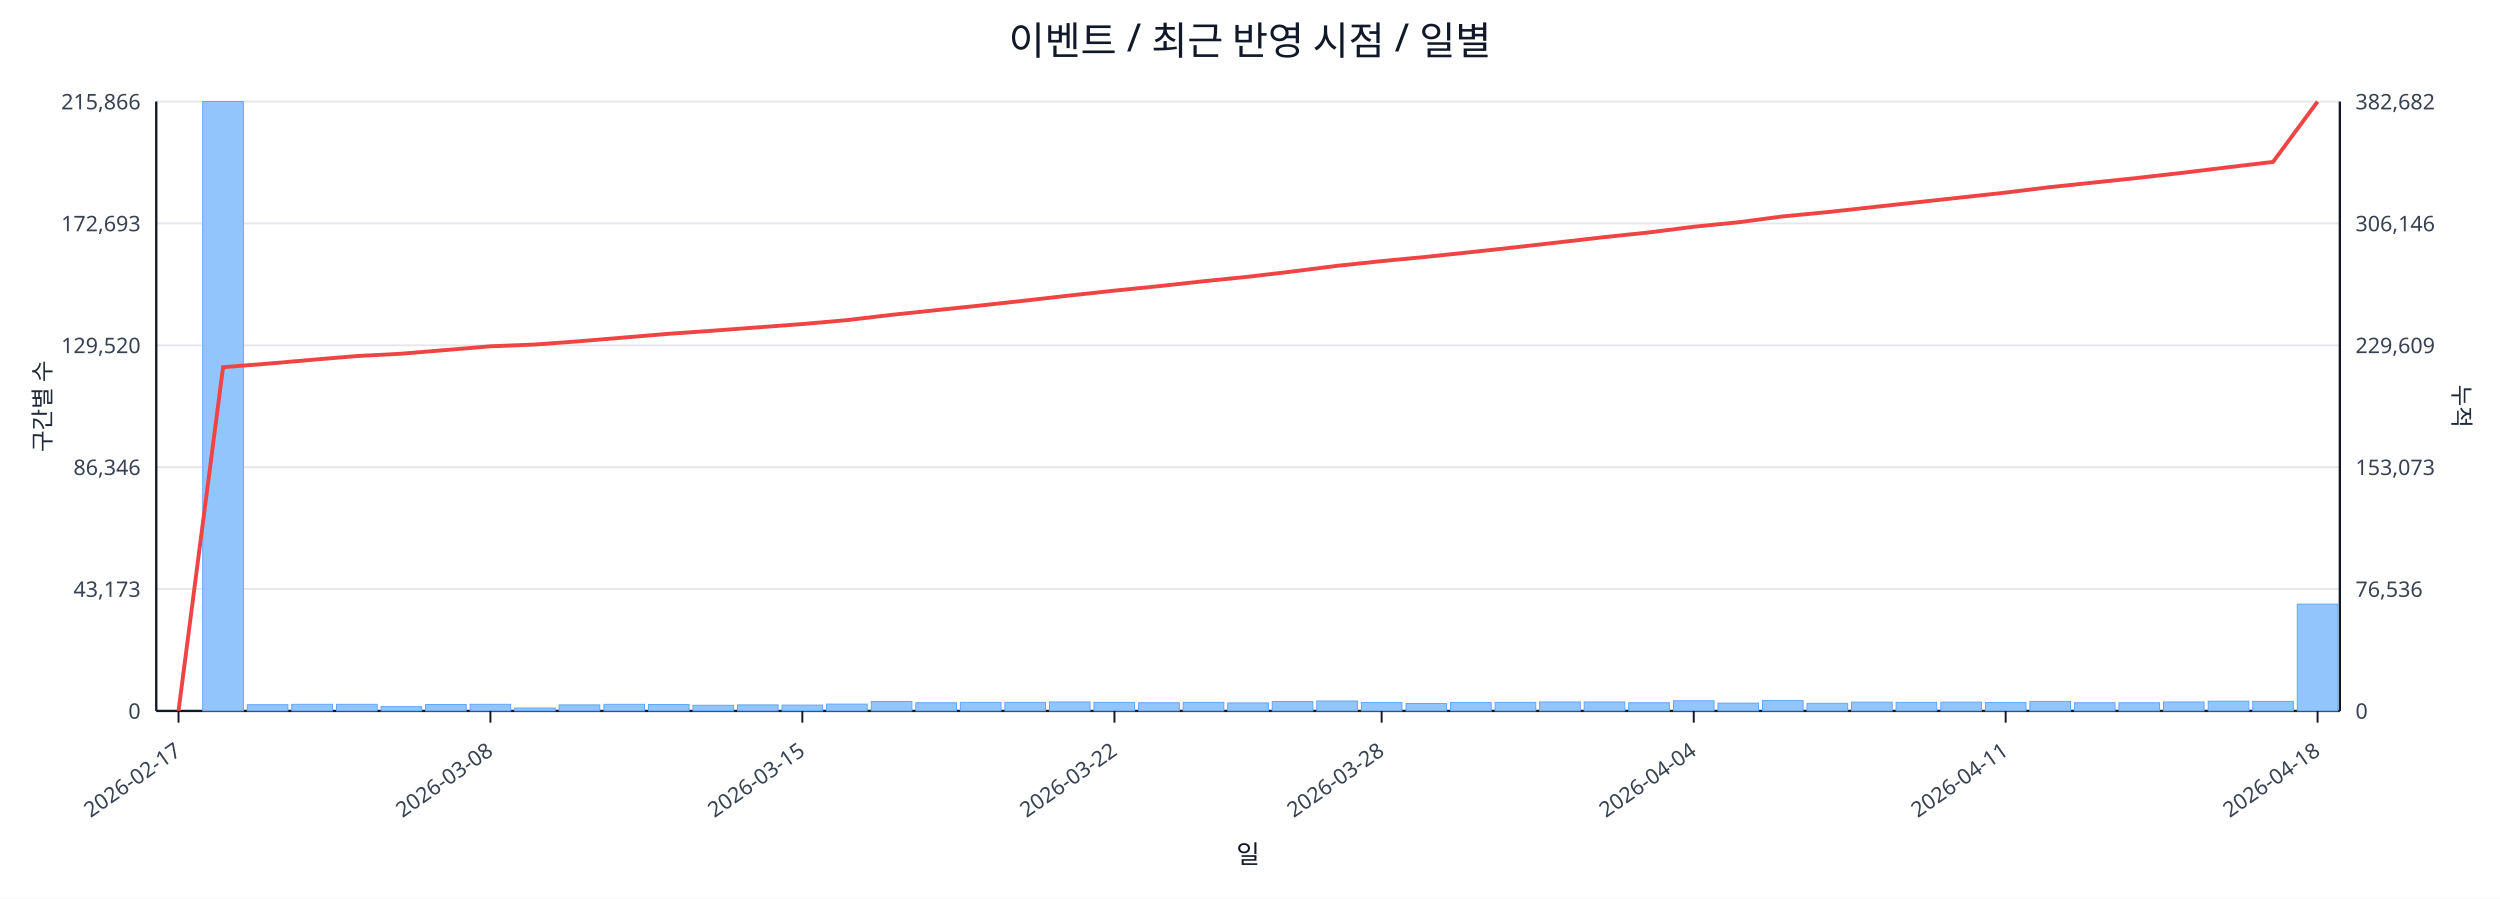
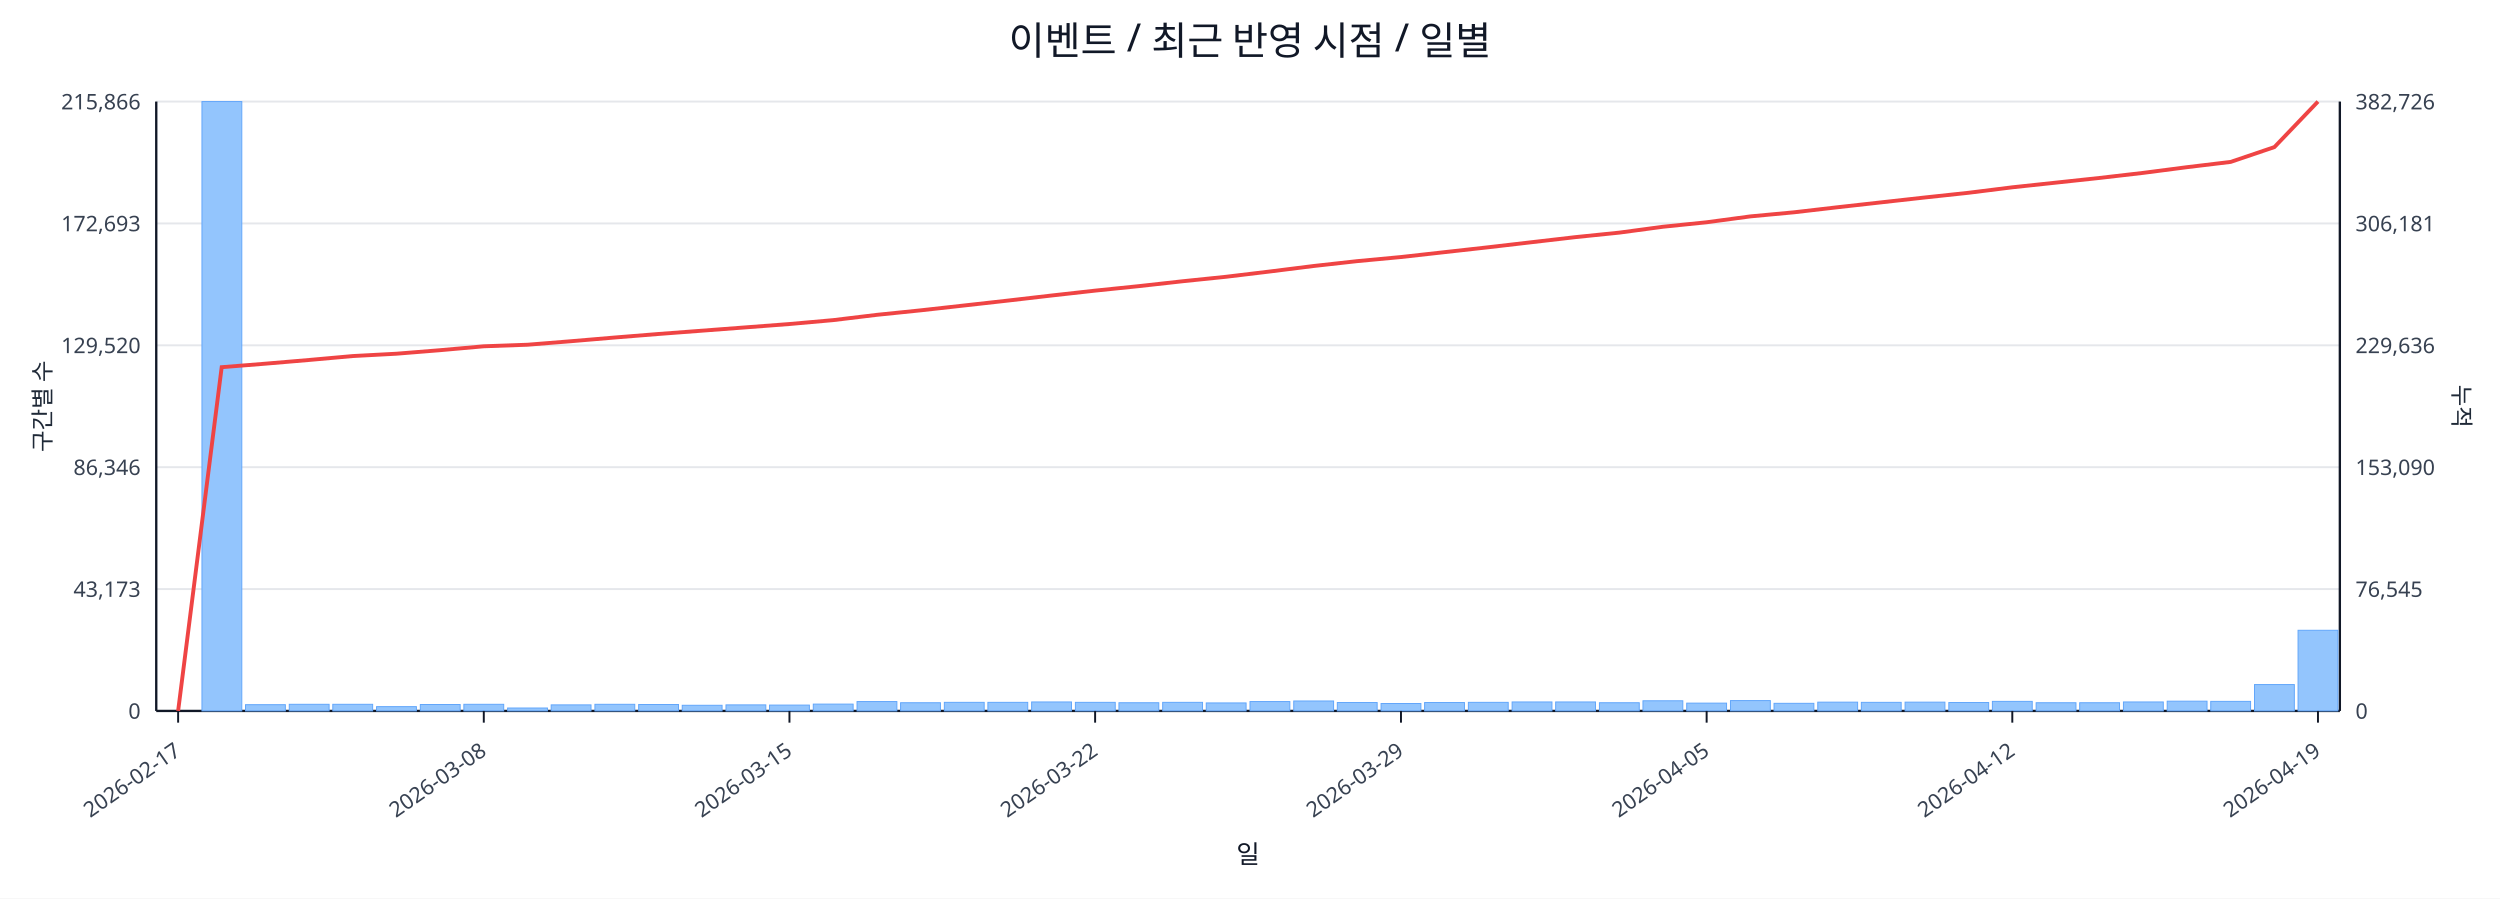
<svg xmlns="http://www.w3.org/2000/svg" width="1280" height="460" viewBox="0 0 1280 460">
  <rect x="0" y="0" width="100%" height="100%" fill="#ffffff" />
  <text x="640.0" y="28" font-size="20" text-anchor="middle" font-family="sans-serif" fill="#111827">이벤트 / 최근 반영 시점 / 일별</text>
  <line x1="80.0" y1="52.0" x2="1198.0" y2="52.0" stroke="#e5e7eb" stroke-width="1" />
  <text x="72.0" y="56.0" font-size="11" text-anchor="end" font-family="sans-serif" fill="#374151">215,866</text>
-   <text x="1206.0" y="56.0" font-size="11" text-anchor="start" font-family="sans-serif" fill="#374151">382,682</text>
+   <text x="1206.0" y="56.0" font-size="11" text-anchor="start" font-family="sans-serif" fill="#374151">382,726</text>
  <line x1="80.0" y1="114.4" x2="1198.0" y2="114.4" stroke="#e5e7eb" stroke-width="1" />
  <text x="72.0" y="118.4" font-size="11" text-anchor="end" font-family="sans-serif" fill="#374151">172,693</text>
-   <text x="1206.0" y="118.4" font-size="11" text-anchor="start" font-family="sans-serif" fill="#374151">306,146</text>
+   <text x="1206.0" y="118.4" font-size="11" text-anchor="start" font-family="sans-serif" fill="#374151">306,181</text>
  <line x1="80.0" y1="176.8" x2="1198.0" y2="176.8" stroke="#e5e7eb" stroke-width="1" />
  <text x="72.0" y="180.8" font-size="11" text-anchor="end" font-family="sans-serif" fill="#374151">129,520</text>
-   <text x="1206.0" y="180.8" font-size="11" text-anchor="start" font-family="sans-serif" fill="#374151">229,609</text>
+   <text x="1206.0" y="180.8" font-size="11" text-anchor="start" font-family="sans-serif" fill="#374151">229,636</text>
  <line x1="80.0" y1="239.2" x2="1198.0" y2="239.2" stroke="#e5e7eb" stroke-width="1" />
  <text x="72.0" y="243.2" font-size="11" text-anchor="end" font-family="sans-serif" fill="#374151">86,346</text>
-   <text x="1206.0" y="243.2" font-size="11" text-anchor="start" font-family="sans-serif" fill="#374151">153,073</text>
+   <text x="1206.0" y="243.2" font-size="11" text-anchor="start" font-family="sans-serif" fill="#374151">153,090</text>
  <line x1="80.0" y1="301.6" x2="1198.0" y2="301.6" stroke="#e5e7eb" stroke-width="1" />
  <text x="72.0" y="305.6" font-size="11" text-anchor="end" font-family="sans-serif" fill="#374151">43,173</text>
-   <text x="1206.0" y="305.6" font-size="11" text-anchor="start" font-family="sans-serif" fill="#374151">76,536</text>
+   <text x="1206.0" y="305.6" font-size="11" text-anchor="start" font-family="sans-serif" fill="#374151">76,545</text>
  <line x1="80.0" y1="364.0" x2="1198.0" y2="364.0" stroke="#e5e7eb" stroke-width="1" />
  <text x="72.0" y="368.0" font-size="11" text-anchor="end" font-family="sans-serif" fill="#374151">0</text>
  <text x="1206.0" y="368.0" font-size="11" text-anchor="start" font-family="sans-serif" fill="#374151">0</text>
  <line x1="80.0" y1="364.0" x2="1198.0" y2="364.0" stroke="#111827" stroke-width="1.2" />
  <line x1="80.0" y1="52.0" x2="80.0" y2="364.0" stroke="#111827" stroke-width="1.2" />
  <line x1="1198.0" y1="52.0" x2="1198.0" y2="364.0" stroke="#111827" stroke-width="1.2" />
-   <rect x="81.0" y="364.0" width="20.8" height="0.0" fill="#93c5fd" stroke="#60a5fa" stroke-width="0.5" />
-   <rect x="103.8" y="52.0" width="20.8" height="312.0" fill="#93c5fd" stroke="#60a5fa" stroke-width="0.5" />
-   <rect x="126.6" y="360.8" width="20.8" height="3.2" fill="#93c5fd" stroke="#60a5fa" stroke-width="0.5" />
-   <rect x="149.4" y="360.6" width="20.8" height="3.4" fill="#93c5fd" stroke="#60a5fa" stroke-width="0.5" />
-   <rect x="172.3" y="360.6" width="20.8" height="3.4" fill="#93c5fd" stroke="#60a5fa" stroke-width="0.5" />
-   <rect x="195.1" y="361.8" width="20.8" height="2.2" fill="#93c5fd" stroke="#60a5fa" stroke-width="0.5" />
-   <rect x="217.9" y="360.7" width="20.8" height="3.3" fill="#93c5fd" stroke="#60a5fa" stroke-width="0.5" />
-   <rect x="240.7" y="360.6" width="20.8" height="3.4" fill="#93c5fd" stroke="#60a5fa" stroke-width="0.5" />
-   <rect x="263.5" y="362.5" width="20.8" height="1.5" fill="#93c5fd" stroke="#60a5fa" stroke-width="0.5" />
-   <rect x="286.3" y="360.9" width="20.8" height="3.1" fill="#93c5fd" stroke="#60a5fa" stroke-width="0.5" />
-   <rect x="309.2" y="360.6" width="20.8" height="3.4" fill="#93c5fd" stroke="#60a5fa" stroke-width="0.5" />
-   <rect x="332.0" y="360.7" width="20.8" height="3.3" fill="#93c5fd" stroke="#60a5fa" stroke-width="0.5" />
-   <rect x="354.8" y="361.1" width="20.8" height="2.9" fill="#93c5fd" stroke="#60a5fa" stroke-width="0.5" />
-   <rect x="377.6" y="360.9" width="20.8" height="3.1" fill="#93c5fd" stroke="#60a5fa" stroke-width="0.5" />
-   <rect x="400.4" y="361.0" width="20.8" height="3.0" fill="#93c5fd" stroke="#60a5fa" stroke-width="0.5" />
-   <rect x="423.2" y="360.5" width="20.8" height="3.5" fill="#93c5fd" stroke="#60a5fa" stroke-width="0.5" />
-   <rect x="446.1" y="359.2" width="20.8" height="4.8" fill="#93c5fd" stroke="#60a5fa" stroke-width="0.5" />
-   <rect x="468.9" y="359.8" width="20.8" height="4.2" fill="#93c5fd" stroke="#60a5fa" stroke-width="0.5" />
-   <rect x="491.7" y="359.6" width="20.8" height="4.4" fill="#93c5fd" stroke="#60a5fa" stroke-width="0.5" />
-   <rect x="514.5" y="359.6" width="20.8" height="4.4" fill="#93c5fd" stroke="#60a5fa" stroke-width="0.5" />
-   <rect x="537.3" y="359.4" width="20.8" height="4.6" fill="#93c5fd" stroke="#60a5fa" stroke-width="0.5" />
-   <rect x="560.1" y="359.6" width="20.8" height="4.4" fill="#93c5fd" stroke="#60a5fa" stroke-width="0.5" />
-   <rect x="583.0" y="359.8" width="20.8" height="4.2" fill="#93c5fd" stroke="#60a5fa" stroke-width="0.5" />
-   <rect x="605.8" y="359.6" width="20.8" height="4.4" fill="#93c5fd" stroke="#60a5fa" stroke-width="0.5" />
-   <rect x="628.6" y="359.9" width="20.8" height="4.1" fill="#93c5fd" stroke="#60a5fa" stroke-width="0.5" />
-   <rect x="651.4" y="359.2" width="20.8" height="4.8" fill="#93c5fd" stroke="#60a5fa" stroke-width="0.5" />
-   <rect x="674.2" y="358.9" width="20.8" height="5.1" fill="#93c5fd" stroke="#60a5fa" stroke-width="0.5" />
-   <rect x="697.0" y="359.7" width="20.8" height="4.3" fill="#93c5fd" stroke="#60a5fa" stroke-width="0.5" />
-   <rect x="719.9" y="360.2" width="20.8" height="3.8" fill="#93c5fd" stroke="#60a5fa" stroke-width="0.5" />
-   <rect x="742.7" y="359.7" width="20.8" height="4.3" fill="#93c5fd" stroke="#60a5fa" stroke-width="0.5" />
-   <rect x="765.5" y="359.6" width="20.8" height="4.4" fill="#93c5fd" stroke="#60a5fa" stroke-width="0.5" />
-   <rect x="788.3" y="359.4" width="20.8" height="4.6" fill="#93c5fd" stroke="#60a5fa" stroke-width="0.5" />
-   <rect x="811.1" y="359.4" width="20.8" height="4.6" fill="#93c5fd" stroke="#60a5fa" stroke-width="0.5" />
-   <rect x="833.9" y="359.8" width="20.8" height="4.2" fill="#93c5fd" stroke="#60a5fa" stroke-width="0.5" />
-   <rect x="856.8" y="358.8" width="20.8" height="5.2" fill="#93c5fd" stroke="#60a5fa" stroke-width="0.5" />
-   <rect x="879.6" y="360.0" width="20.8" height="4.0" fill="#93c5fd" stroke="#60a5fa" stroke-width="0.5" />
-   <rect x="902.4" y="358.7" width="20.8" height="5.3" fill="#93c5fd" stroke="#60a5fa" stroke-width="0.5" />
-   <rect x="925.2" y="360.1" width="20.8" height="3.9" fill="#93c5fd" stroke="#60a5fa" stroke-width="0.5" />
-   <rect x="948.0" y="359.5" width="20.8" height="4.5" fill="#93c5fd" stroke="#60a5fa" stroke-width="0.5" />
-   <rect x="970.8" y="359.6" width="20.8" height="4.4" fill="#93c5fd" stroke="#60a5fa" stroke-width="0.5" />
-   <rect x="993.7" y="359.5" width="20.8" height="4.5" fill="#93c5fd" stroke="#60a5fa" stroke-width="0.5" />
-   <rect x="1016.5" y="359.7" width="20.8" height="4.3" fill="#93c5fd" stroke="#60a5fa" stroke-width="0.5" />
-   <rect x="1039.3" y="359.1" width="20.8" height="4.9" fill="#93c5fd" stroke="#60a5fa" stroke-width="0.5" />
-   <rect x="1062.1" y="359.8" width="20.8" height="4.2" fill="#93c5fd" stroke="#60a5fa" stroke-width="0.5" />
-   <rect x="1084.9" y="359.8" width="20.8" height="4.2" fill="#93c5fd" stroke="#60a5fa" stroke-width="0.5" />
-   <rect x="1107.7" y="359.4" width="20.8" height="4.6" fill="#93c5fd" stroke="#60a5fa" stroke-width="0.5" />
-   <rect x="1130.6" y="359.0" width="20.8" height="5.0" fill="#93c5fd" stroke="#60a5fa" stroke-width="0.5" />
-   <rect x="1153.4" y="359.1" width="20.8" height="4.9" fill="#93c5fd" stroke="#60a5fa" stroke-width="0.5" />
-   <rect x="1176.2" y="309.3" width="20.8" height="54.7" fill="#93c5fd" stroke="#60a5fa" stroke-width="0.5" />
-   <polyline fill="none" stroke="#ef4444" stroke-width="2" points="91.4,364.0 114.2,188.0 137.0,186.2 159.9,184.2 182.7,182.3 205.5,181.1 228.3,179.2 251.1,177.3 273.9,176.4 296.8,174.7 319.6,172.8 342.4,170.9 365.2,169.3 388.0,167.6 410.8,165.9 433.7,163.9 456.5,161.2 479.3,158.8 502.1,156.4 524.9,153.9 547.7,151.3 570.6,148.8 593.4,146.5 616.2,144.0 639.0,141.7 661.8,139.0 684.6,136.1 707.4,133.7 730.3,131.5 753.1,129.1 775.9,126.6 798.7,124.0 821.5,121.4 844.3,119.0 867.2,116.1 890.0,113.8 912.8,110.8 935.6,108.6 958.4,106.1 981.2,103.6 1004.1,101.1 1026.9,98.6 1049.7,95.8 1072.5,93.4 1095.3,91.0 1118.1,88.4 1141.0,85.6 1163.8,82.9 1186.6,52.0" />
-   <line x1="91.4" y1="364.0" x2="91.4" y2="370.0" stroke="#111827" stroke-width="1" />
-   <text x="93.4" y="386.0" font-size="11" text-anchor="end" transform="rotate(-35 93.4 386.0)" font-family="sans-serif" fill="#374151">2026-02-17</text>
-   <line x1="251.1" y1="364.0" x2="251.1" y2="370.0" stroke="#111827" stroke-width="1" />
-   <text x="253.1" y="386.0" font-size="11" text-anchor="end" transform="rotate(-35 253.1 386.0)" font-family="sans-serif" fill="#374151">2026-03-08</text>
-   <line x1="410.8" y1="364.0" x2="410.8" y2="370.0" stroke="#111827" stroke-width="1" />
-   <text x="412.8" y="386.0" font-size="11" text-anchor="end" transform="rotate(-35 412.8 386.0)" font-family="sans-serif" fill="#374151">2026-03-15</text>
-   <line x1="570.6" y1="364.0" x2="570.6" y2="370.0" stroke="#111827" stroke-width="1" />
-   <text x="572.6" y="386.0" font-size="11" text-anchor="end" transform="rotate(-35 572.6 386.0)" font-family="sans-serif" fill="#374151">2026-03-22</text>
-   <line x1="707.4" y1="364.0" x2="707.4" y2="370.0" stroke="#111827" stroke-width="1" />
-   <text x="709.4" y="386.0" font-size="11" text-anchor="end" transform="rotate(-35 709.4 386.0)" font-family="sans-serif" fill="#374151">2026-03-28</text>
-   <line x1="867.2" y1="364.0" x2="867.2" y2="370.0" stroke="#111827" stroke-width="1" />
-   <text x="869.2" y="386.0" font-size="11" text-anchor="end" transform="rotate(-35 869.2 386.0)" font-family="sans-serif" fill="#374151">2026-04-04</text>
-   <line x1="1026.9" y1="364.0" x2="1026.9" y2="370.0" stroke="#111827" stroke-width="1" />
-   <text x="1028.9" y="386.0" font-size="11" text-anchor="end" transform="rotate(-35 1028.9 386.0)" font-family="sans-serif" fill="#374151">2026-04-11</text>
-   <line x1="1186.6" y1="364.0" x2="1186.6" y2="370.0" stroke="#111827" stroke-width="1" />
-   <text x="1188.6" y="386.0" font-size="11" text-anchor="end" transform="rotate(-35 1188.6 386.0)" font-family="sans-serif" fill="#374151">2026-04-18</text>
+   <rect x="81.0" y="364.0" width="20.4" height="0.0" fill="#93c5fd" stroke="#60a5fa" stroke-width="0.5" />
+   <rect x="103.4" y="52.0" width="20.4" height="312.0" fill="#93c5fd" stroke="#60a5fa" stroke-width="0.5" />
+   <rect x="125.7" y="360.8" width="20.4" height="3.2" fill="#93c5fd" stroke="#60a5fa" stroke-width="0.5" />
+   <rect x="148.1" y="360.6" width="20.4" height="3.4" fill="#93c5fd" stroke="#60a5fa" stroke-width="0.5" />
+   <rect x="170.4" y="360.6" width="20.4" height="3.4" fill="#93c5fd" stroke="#60a5fa" stroke-width="0.5" />
+   <rect x="192.8" y="361.8" width="20.4" height="2.2" fill="#93c5fd" stroke="#60a5fa" stroke-width="0.5" />
+   <rect x="215.2" y="360.7" width="20.4" height="3.3" fill="#93c5fd" stroke="#60a5fa" stroke-width="0.5" />
+   <rect x="237.5" y="360.6" width="20.4" height="3.4" fill="#93c5fd" stroke="#60a5fa" stroke-width="0.5" />
+   <rect x="259.9" y="362.5" width="20.4" height="1.5" fill="#93c5fd" stroke="#60a5fa" stroke-width="0.5" />
+   <rect x="282.2" y="360.9" width="20.4" height="3.1" fill="#93c5fd" stroke="#60a5fa" stroke-width="0.5" />
+   <rect x="304.6" y="360.6" width="20.4" height="3.4" fill="#93c5fd" stroke="#60a5fa" stroke-width="0.5" />
+   <rect x="327.0" y="360.7" width="20.4" height="3.3" fill="#93c5fd" stroke="#60a5fa" stroke-width="0.5" />
+   <rect x="349.3" y="361.1" width="20.4" height="2.9" fill="#93c5fd" stroke="#60a5fa" stroke-width="0.5" />
+   <rect x="371.7" y="360.9" width="20.4" height="3.1" fill="#93c5fd" stroke="#60a5fa" stroke-width="0.5" />
+   <rect x="394.0" y="361.0" width="20.4" height="3.0" fill="#93c5fd" stroke="#60a5fa" stroke-width="0.5" />
+   <rect x="416.4" y="360.5" width="20.4" height="3.5" fill="#93c5fd" stroke="#60a5fa" stroke-width="0.5" />
+   <rect x="438.8" y="359.2" width="20.4" height="4.8" fill="#93c5fd" stroke="#60a5fa" stroke-width="0.5" />
+   <rect x="461.1" y="359.8" width="20.4" height="4.2" fill="#93c5fd" stroke="#60a5fa" stroke-width="0.5" />
+   <rect x="483.5" y="359.6" width="20.4" height="4.4" fill="#93c5fd" stroke="#60a5fa" stroke-width="0.5" />
+   <rect x="505.8" y="359.6" width="20.4" height="4.4" fill="#93c5fd" stroke="#60a5fa" stroke-width="0.5" />
+   <rect x="528.2" y="359.4" width="20.4" height="4.6" fill="#93c5fd" stroke="#60a5fa" stroke-width="0.5" />
+   <rect x="550.6" y="359.6" width="20.4" height="4.4" fill="#93c5fd" stroke="#60a5fa" stroke-width="0.5" />
+   <rect x="572.9" y="359.8" width="20.4" height="4.2" fill="#93c5fd" stroke="#60a5fa" stroke-width="0.5" />
+   <rect x="595.3" y="359.6" width="20.4" height="4.4" fill="#93c5fd" stroke="#60a5fa" stroke-width="0.5" />
+   <rect x="617.6" y="359.9" width="20.4" height="4.1" fill="#93c5fd" stroke="#60a5fa" stroke-width="0.5" />
+   <rect x="640.0" y="359.2" width="20.4" height="4.8" fill="#93c5fd" stroke="#60a5fa" stroke-width="0.5" />
+   <rect x="662.4" y="358.9" width="20.4" height="5.1" fill="#93c5fd" stroke="#60a5fa" stroke-width="0.5" />
+   <rect x="684.7" y="359.7" width="20.4" height="4.3" fill="#93c5fd" stroke="#60a5fa" stroke-width="0.5" />
+   <rect x="707.1" y="360.2" width="20.4" height="3.8" fill="#93c5fd" stroke="#60a5fa" stroke-width="0.5" />
+   <rect x="729.4" y="359.7" width="20.4" height="4.3" fill="#93c5fd" stroke="#60a5fa" stroke-width="0.5" />
+   <rect x="751.8" y="359.6" width="20.4" height="4.4" fill="#93c5fd" stroke="#60a5fa" stroke-width="0.5" />
+   <rect x="774.2" y="359.4" width="20.4" height="4.6" fill="#93c5fd" stroke="#60a5fa" stroke-width="0.5" />
+   <rect x="796.5" y="359.4" width="20.4" height="4.6" fill="#93c5fd" stroke="#60a5fa" stroke-width="0.5" />
+   <rect x="818.9" y="359.8" width="20.4" height="4.2" fill="#93c5fd" stroke="#60a5fa" stroke-width="0.5" />
+   <rect x="841.2" y="358.8" width="20.4" height="5.2" fill="#93c5fd" stroke="#60a5fa" stroke-width="0.5" />
+   <rect x="863.6" y="360.0" width="20.4" height="4.0" fill="#93c5fd" stroke="#60a5fa" stroke-width="0.5" />
+   <rect x="886.0" y="358.7" width="20.4" height="5.3" fill="#93c5fd" stroke="#60a5fa" stroke-width="0.5" />
+   <rect x="908.3" y="360.1" width="20.4" height="3.9" fill="#93c5fd" stroke="#60a5fa" stroke-width="0.5" />
+   <rect x="930.7" y="359.5" width="20.4" height="4.5" fill="#93c5fd" stroke="#60a5fa" stroke-width="0.5" />
+   <rect x="953.0" y="359.6" width="20.4" height="4.4" fill="#93c5fd" stroke="#60a5fa" stroke-width="0.5" />
+   <rect x="975.4" y="359.5" width="20.4" height="4.5" fill="#93c5fd" stroke="#60a5fa" stroke-width="0.5" />
+   <rect x="997.8" y="359.7" width="20.4" height="4.3" fill="#93c5fd" stroke="#60a5fa" stroke-width="0.5" />
+   <rect x="1020.1" y="359.1" width="20.4" height="4.9" fill="#93c5fd" stroke="#60a5fa" stroke-width="0.5" />
+   <rect x="1042.5" y="359.8" width="20.4" height="4.2" fill="#93c5fd" stroke="#60a5fa" stroke-width="0.5" />
+   <rect x="1064.8" y="359.8" width="20.4" height="4.2" fill="#93c5fd" stroke="#60a5fa" stroke-width="0.5" />
+   <rect x="1087.2" y="359.4" width="20.4" height="4.6" fill="#93c5fd" stroke="#60a5fa" stroke-width="0.5" />
+   <rect x="1109.6" y="359.0" width="20.4" height="5.0" fill="#93c5fd" stroke="#60a5fa" stroke-width="0.5" />
+   <rect x="1131.9" y="359.1" width="20.4" height="4.9" fill="#93c5fd" stroke="#60a5fa" stroke-width="0.5" />
+   <rect x="1154.3" y="350.5" width="20.4" height="13.5" fill="#93c5fd" stroke="#60a5fa" stroke-width="0.5" />
+   <rect x="1176.6" y="322.7" width="20.4" height="41.3" fill="#93c5fd" stroke="#60a5fa" stroke-width="0.5" />
+   <polyline fill="none" stroke="#ef4444" stroke-width="2" points="91.2,364.0 113.5,188.0 135.9,186.2 158.3,184.3 180.6,182.3 203.0,181.1 225.3,179.3 247.7,177.3 270.1,176.5 292.4,174.7 314.8,172.8 337.1,171.0 359.5,169.3 381.9,167.6 404.2,165.9 426.6,163.9 448.9,161.2 471.3,158.9 493.7,156.4 516.0,153.9 538.4,151.3 560.7,148.8 583.1,146.5 605.5,144.0 627.8,141.7 650.2,139.0 672.5,136.2 694.9,133.7 717.3,131.6 739.6,129.1 762.0,126.6 784.3,124.0 806.7,121.4 829.1,119.1 851.4,116.1 873.8,113.8 896.1,110.8 918.5,108.7 940.9,106.1 963.2,103.6 985.6,101.1 1007.9,98.7 1030.3,95.9 1052.7,93.5 1075.0,91.1 1097.4,88.5 1119.7,85.6 1142.1,82.9 1164.5,75.3 1186.8,52.0" />
+   <line x1="91.2" y1="364.0" x2="91.2" y2="370.0" stroke="#111827" stroke-width="1" />
+   <text x="93.2" y="386.0" font-size="11" text-anchor="end" transform="rotate(-35 93.2 386.0)" font-family="sans-serif" fill="#374151">2026-02-17</text>
+   <line x1="247.7" y1="364.0" x2="247.7" y2="370.0" stroke="#111827" stroke-width="1" />
+   <text x="249.7" y="386.0" font-size="11" text-anchor="end" transform="rotate(-35 249.7 386.0)" font-family="sans-serif" fill="#374151">2026-03-08</text>
+   <line x1="404.2" y1="364.0" x2="404.2" y2="370.0" stroke="#111827" stroke-width="1" />
+   <text x="406.2" y="386.0" font-size="11" text-anchor="end" transform="rotate(-35 406.2 386.0)" font-family="sans-serif" fill="#374151">2026-03-15</text>
+   <line x1="560.7" y1="364.0" x2="560.7" y2="370.0" stroke="#111827" stroke-width="1" />
+   <text x="562.7" y="386.0" font-size="11" text-anchor="end" transform="rotate(-35 562.7 386.0)" font-family="sans-serif" fill="#374151">2026-03-22</text>
+   <line x1="717.3" y1="364.0" x2="717.3" y2="370.0" stroke="#111827" stroke-width="1" />
+   <text x="719.3" y="386.0" font-size="11" text-anchor="end" transform="rotate(-35 719.3 386.0)" font-family="sans-serif" fill="#374151">2026-03-29</text>
+   <line x1="873.8" y1="364.0" x2="873.8" y2="370.0" stroke="#111827" stroke-width="1" />
+   <text x="875.8" y="386.0" font-size="11" text-anchor="end" transform="rotate(-35 875.8 386.0)" font-family="sans-serif" fill="#374151">2026-04-05</text>
+   <line x1="1030.3" y1="364.0" x2="1030.3" y2="370.0" stroke="#111827" stroke-width="1" />
+   <text x="1032.3" y="386.0" font-size="11" text-anchor="end" transform="rotate(-35 1032.3 386.0)" font-family="sans-serif" fill="#374151">2026-04-12</text>
+   <line x1="1186.8" y1="364.0" x2="1186.8" y2="370.0" stroke="#111827" stroke-width="1" />
+   <text x="1188.8" y="386.0" font-size="11" text-anchor="end" transform="rotate(-35 1188.8 386.0)" font-family="sans-serif" fill="#374151">2026-04-19</text>
  <text x="26" y="208.0" font-size="12" transform="rotate(-90 26 208.0)" text-anchor="middle" font-family="sans-serif" fill="#1f2937">구간별 수</text>
  <text x="1256.0" y="208.0" font-size="12" transform="rotate(90 1256.0 208.0)" text-anchor="middle" font-family="sans-serif" fill="#1f2937">누적</text>
  <text x="639.0" y="442.0" font-size="13" text-anchor="middle" font-family="sans-serif" fill="#111827">일</text>
</svg>
